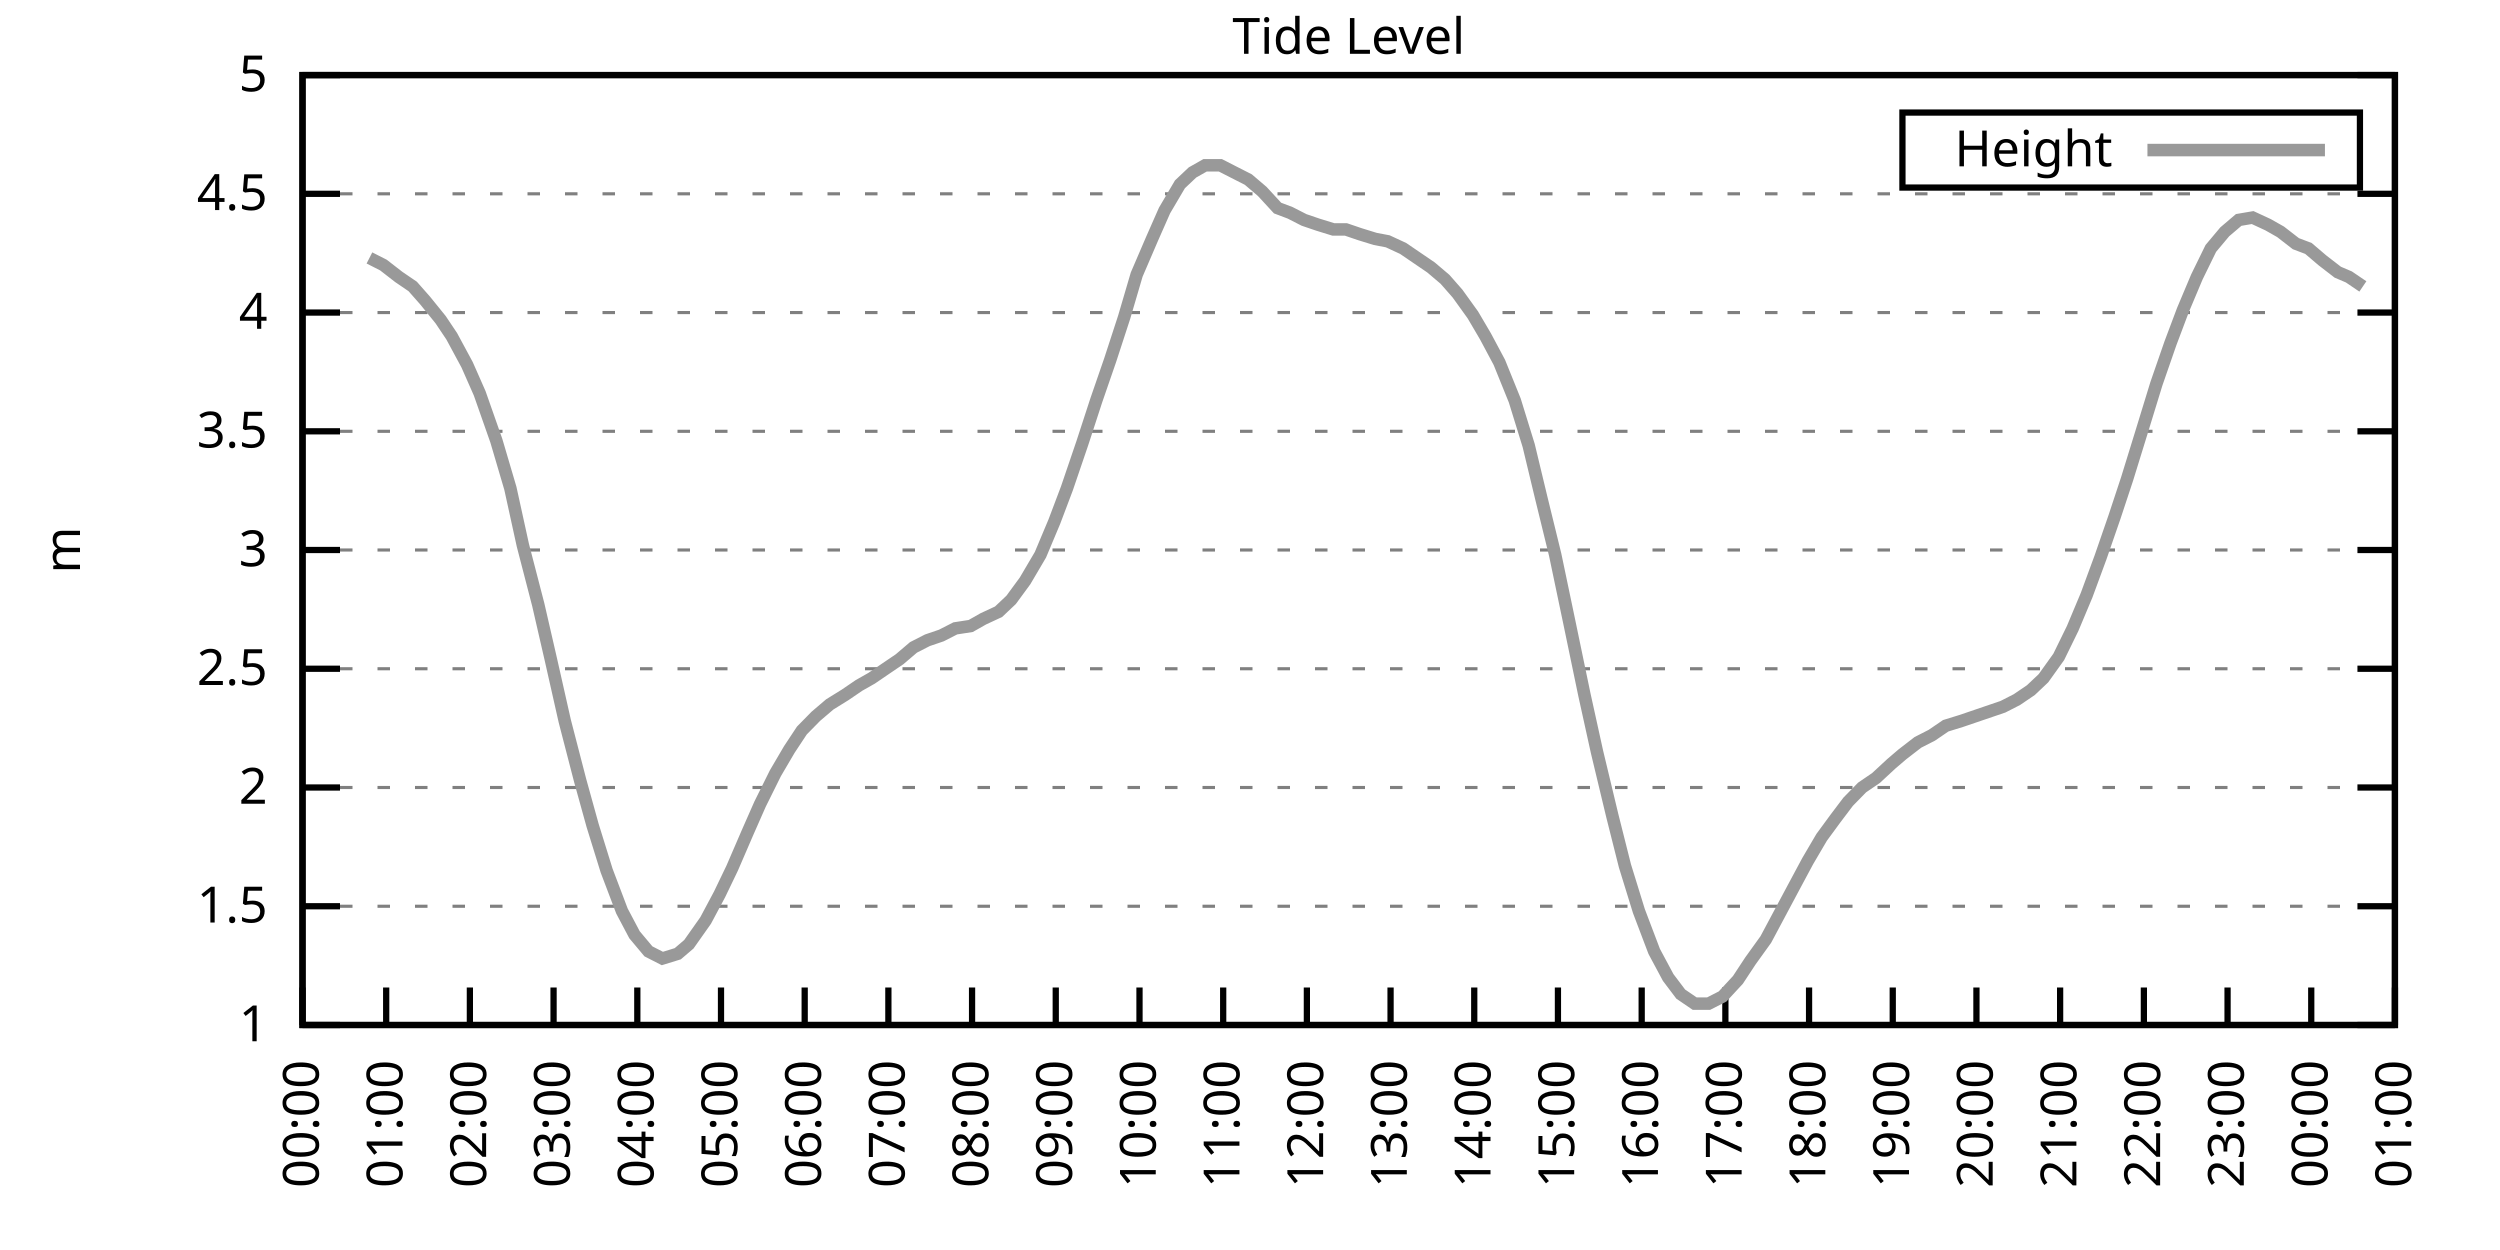
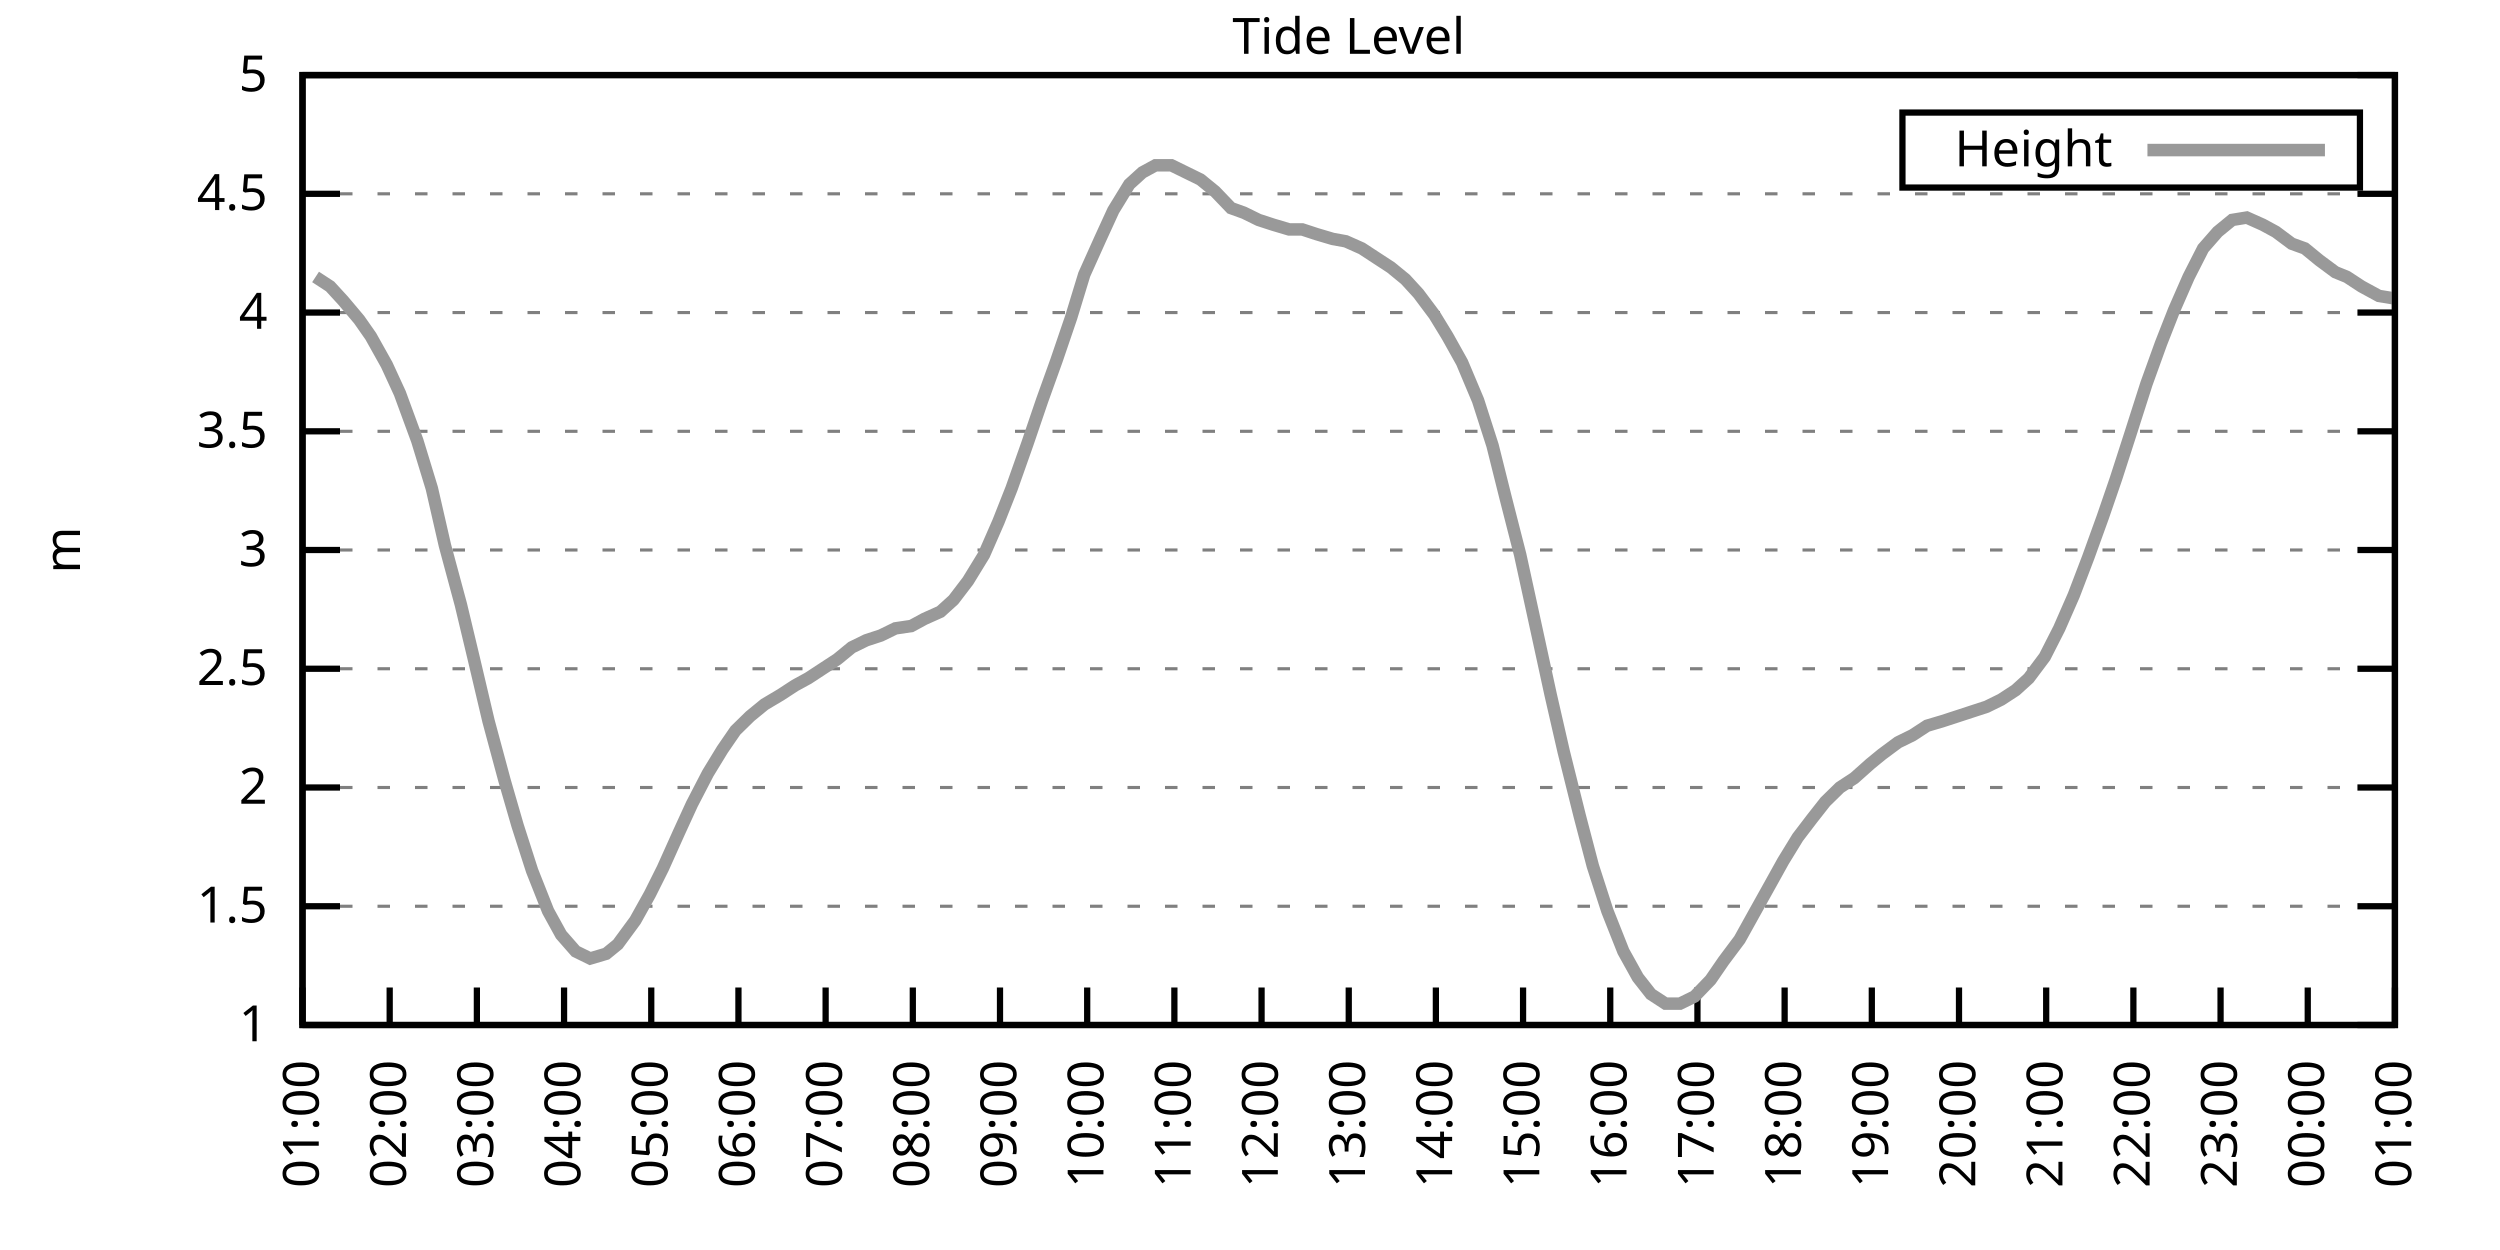
<svg xmlns="http://www.w3.org/2000/svg" xmlns:xlink="http://www.w3.org/1999/xlink" width="400" height="200" viewBox="0 0 400 200">
  <g id="gnuplot_canvas">
    <rect x="0" y="0" width="400" height="200" fill="none" />
    <defs>
      <circle id="gpDot" r="0.5" stroke-width="0.5" stroke="currentColor" />
      <path id="gpPt0" stroke-width="0.333" stroke="currentColor" d="M-1,0 h2 M0,-1 v2" />
      <path id="gpPt1" stroke-width="0.333" stroke="currentColor" d="M-1,-1 L1,1 M1,-1 L-1,1" />
      <path id="gpPt2" stroke-width="0.333" stroke="currentColor" d="M-1,0 L1,0 M0,-1 L0,1 M-1,-1 L1,1 M-1,1 L1,-1" />
      <rect id="gpPt3" stroke-width="0.333" stroke="currentColor" x="-1" y="-1" width="2" height="2" />
      <rect id="gpPt4" stroke-width="0.333" stroke="currentColor" fill="currentColor" x="-1" y="-1" width="2" height="2" />
      <circle id="gpPt5" stroke-width="0.333" stroke="currentColor" cx="0" cy="0" r="1" />
      <use xlink:href="#gpPt5" id="gpPt6" fill="currentColor" stroke="none" />
      <path id="gpPt7" stroke-width="0.333" stroke="currentColor" d="M0,-1.33 L-1.33,0.67 L1.33,0.67 z" />
      <use xlink:href="#gpPt7" id="gpPt8" fill="currentColor" stroke="none" />
      <use xlink:href="#gpPt7" id="gpPt9" stroke="currentColor" transform="rotate(180)" />
      <use xlink:href="#gpPt9" id="gpPt10" fill="currentColor" stroke="none" />
      <use xlink:href="#gpPt3" id="gpPt11" stroke="currentColor" transform="rotate(45)" />
      <use xlink:href="#gpPt11" id="gpPt12" fill="currentColor" stroke="none" />
      <path id="gpPt13" stroke-width="0.333" stroke="currentColor" d="M0,1.330 L1.265,0.411 L0.782,-1.067 L-0.782,-1.076 L-1.265,0.411 z" />
      <use xlink:href="#gpPt13" id="gpPt14" fill="currentColor" stroke="none" />
      <filter id="textbox" filterUnits="objectBoundingBox" x="0" y="0" height="1" width="1">
        <feFlood flood-color="white" flood-opacity="1" result="bgnd" />
        <feComposite in="SourceGraphic" in2="bgnd" operator="atop" />
      </filter>
      <filter id="greybox" filterUnits="objectBoundingBox" x="0" y="0" height="1" width="1">
        <feFlood flood-color="lightgrey" flood-opacity="1" result="grey" />
        <feComposite in="SourceGraphic" in2="grey" operator="atop" />
      </filter>
    </defs>
    <g fill="none" color="white" stroke="currentColor" stroke-width="1.00" stroke-linecap="butt" stroke-linejoin="miter">
</g>
    <g fill="none" color="black" stroke="currentColor" stroke-width="1.00" stroke-linecap="butt" stroke-linejoin="miter">
      <g stroke="none" shape-rendering="crispEdges">
        <polygon fill="rgb(255, 255, 255)" points="48.40,164.00 383.18,164.00 383.18,12.02 48.40,12.02 " />
      </g>
    </g>
    <g fill="none" color="black" stroke="currentColor" stroke-width="1.00" stroke-linecap="butt" stroke-linejoin="miter">
</g>
    <g fill="none" color="black" stroke="black" stroke-width="0.50" stroke-linecap="butt" stroke-linejoin="miter">
</g>
    <g fill="none" color="gray" stroke="currentColor" stroke-width="0.50" stroke-linecap="butt" stroke-linejoin="miter">
      <path stroke="gray" stroke-dasharray="2,4" class="gridline" d="M48.40,164.00 L383.19,164.00  " />
    </g>
    <g fill="none" color="gray" stroke="gray" stroke-width="1.00" stroke-linecap="butt" stroke-linejoin="miter">
</g>
    <g fill="none" color="black" stroke="currentColor" stroke-width="1.00" stroke-linecap="butt" stroke-linejoin="miter">
      <path stroke="black" d="M48.40,164.00 L54.40,164.00 M383.19,164.00 L377.19,164.00  " />
      <g transform="translate(42.80,166.60)" stroke="none" fill="black" font-family="Sans" font-size="8.00" text-anchor="end">
        <text>
          <tspan font-family="Sans"> 1</tspan>
        </text>
      </g>
    </g>
    <g fill="none" color="black" stroke="currentColor" stroke-width="1.00" stroke-linecap="butt" stroke-linejoin="miter">
</g>
    <g fill="none" color="black" stroke="black" stroke-width="0.50" stroke-linecap="butt" stroke-linejoin="miter">
</g>
    <g fill="none" color="gray" stroke="currentColor" stroke-width="0.50" stroke-linecap="butt" stroke-linejoin="miter">
      <path stroke="gray" stroke-dasharray="2,4" class="gridline" d="M48.40,145.00 L383.19,145.00  " />
    </g>
    <g fill="none" color="gray" stroke="gray" stroke-width="1.00" stroke-linecap="butt" stroke-linejoin="miter">
</g>
    <g fill="none" color="black" stroke="currentColor" stroke-width="1.00" stroke-linecap="butt" stroke-linejoin="miter">
      <path stroke="black" d="M48.40,145.00 L54.40,145.00 M383.19,145.00 L377.19,145.00  " />
      <g transform="translate(42.80,147.60)" stroke="none" fill="black" font-family="Sans" font-size="8.00" text-anchor="end">
        <text>
          <tspan font-family="Sans"> 1.5</tspan>
        </text>
      </g>
    </g>
    <g fill="none" color="black" stroke="currentColor" stroke-width="1.00" stroke-linecap="butt" stroke-linejoin="miter">
</g>
    <g fill="none" color="black" stroke="black" stroke-width="0.50" stroke-linecap="butt" stroke-linejoin="miter">
</g>
    <g fill="none" color="gray" stroke="currentColor" stroke-width="0.50" stroke-linecap="butt" stroke-linejoin="miter">
      <path stroke="gray" stroke-dasharray="2,4" class="gridline" d="M48.40,126.00 L383.19,126.00  " />
    </g>
    <g fill="none" color="gray" stroke="gray" stroke-width="1.00" stroke-linecap="butt" stroke-linejoin="miter">
</g>
    <g fill="none" color="black" stroke="currentColor" stroke-width="1.00" stroke-linecap="butt" stroke-linejoin="miter">
      <path stroke="black" d="M48.40,126.00 L54.40,126.00 M383.19,126.00 L377.19,126.00  " />
      <g transform="translate(42.80,128.60)" stroke="none" fill="black" font-family="Sans" font-size="8.00" text-anchor="end">
        <text>
          <tspan font-family="Sans"> 2</tspan>
        </text>
      </g>
    </g>
    <g fill="none" color="black" stroke="currentColor" stroke-width="1.00" stroke-linecap="butt" stroke-linejoin="miter">
</g>
    <g fill="none" color="black" stroke="black" stroke-width="0.50" stroke-linecap="butt" stroke-linejoin="miter">
</g>
    <g fill="none" color="gray" stroke="currentColor" stroke-width="0.50" stroke-linecap="butt" stroke-linejoin="miter">
      <path stroke="gray" stroke-dasharray="2,4" class="gridline" d="M48.40,107.00 L383.19,107.00  " />
    </g>
    <g fill="none" color="gray" stroke="gray" stroke-width="1.00" stroke-linecap="butt" stroke-linejoin="miter">
</g>
    <g fill="none" color="black" stroke="currentColor" stroke-width="1.00" stroke-linecap="butt" stroke-linejoin="miter">
      <path stroke="black" d="M48.40,107.00 L54.40,107.00 M383.19,107.00 L377.19,107.00  " />
      <g transform="translate(42.80,109.60)" stroke="none" fill="black" font-family="Sans" font-size="8.00" text-anchor="end">
        <text>
          <tspan font-family="Sans"> 2.5</tspan>
        </text>
      </g>
    </g>
    <g fill="none" color="black" stroke="currentColor" stroke-width="1.00" stroke-linecap="butt" stroke-linejoin="miter">
</g>
    <g fill="none" color="black" stroke="black" stroke-width="0.50" stroke-linecap="butt" stroke-linejoin="miter">
</g>
    <g fill="none" color="gray" stroke="currentColor" stroke-width="0.50" stroke-linecap="butt" stroke-linejoin="miter">
      <path stroke="gray" stroke-dasharray="2,4" class="gridline" d="M48.40,88.00 L383.19,88.00  " />
    </g>
    <g fill="none" color="gray" stroke="gray" stroke-width="1.00" stroke-linecap="butt" stroke-linejoin="miter">
</g>
    <g fill="none" color="black" stroke="currentColor" stroke-width="1.00" stroke-linecap="butt" stroke-linejoin="miter">
      <path stroke="black" d="M48.40,88.00 L54.40,88.00 M383.19,88.00 L377.19,88.00  " />
      <g transform="translate(42.80,90.60)" stroke="none" fill="black" font-family="Sans" font-size="8.00" text-anchor="end">
        <text>
          <tspan font-family="Sans"> 3</tspan>
        </text>
      </g>
    </g>
    <g fill="none" color="black" stroke="currentColor" stroke-width="1.00" stroke-linecap="butt" stroke-linejoin="miter">
</g>
    <g fill="none" color="black" stroke="black" stroke-width="0.50" stroke-linecap="butt" stroke-linejoin="miter">
</g>
    <g fill="none" color="gray" stroke="currentColor" stroke-width="0.50" stroke-linecap="butt" stroke-linejoin="miter">
      <path stroke="gray" stroke-dasharray="2,4" class="gridline" d="M48.40,69.01 L383.19,69.01  " />
    </g>
    <g fill="none" color="gray" stroke="gray" stroke-width="1.00" stroke-linecap="butt" stroke-linejoin="miter">
</g>
    <g fill="none" color="black" stroke="currentColor" stroke-width="1.00" stroke-linecap="butt" stroke-linejoin="miter">
      <path stroke="black" d="M48.40,69.01 L54.40,69.01 M383.19,69.01 L377.19,69.01  " />
      <g transform="translate(42.80,71.61)" stroke="none" fill="black" font-family="Sans" font-size="8.00" text-anchor="end">
        <text>
          <tspan font-family="Sans"> 3.5</tspan>
        </text>
      </g>
    </g>
    <g fill="none" color="black" stroke="currentColor" stroke-width="1.00" stroke-linecap="butt" stroke-linejoin="miter">
</g>
    <g fill="none" color="black" stroke="black" stroke-width="0.50" stroke-linecap="butt" stroke-linejoin="miter">
</g>
    <g fill="none" color="gray" stroke="currentColor" stroke-width="0.50" stroke-linecap="butt" stroke-linejoin="miter">
      <path stroke="gray" stroke-dasharray="2,4" class="gridline" d="M48.40,50.01 L383.19,50.01  " />
    </g>
    <g fill="none" color="gray" stroke="gray" stroke-width="1.00" stroke-linecap="butt" stroke-linejoin="miter">
</g>
    <g fill="none" color="black" stroke="currentColor" stroke-width="1.00" stroke-linecap="butt" stroke-linejoin="miter">
      <path stroke="black" d="M48.40,50.01 L54.40,50.01 M383.19,50.01 L377.19,50.01  " />
      <g transform="translate(42.80,52.61)" stroke="none" fill="black" font-family="Sans" font-size="8.00" text-anchor="end">
        <text>
          <tspan font-family="Sans"> 4</tspan>
        </text>
      </g>
    </g>
    <g fill="none" color="black" stroke="currentColor" stroke-width="1.00" stroke-linecap="butt" stroke-linejoin="miter">
</g>
    <g fill="none" color="black" stroke="black" stroke-width="0.50" stroke-linecap="butt" stroke-linejoin="miter">
</g>
    <g fill="none" color="gray" stroke="currentColor" stroke-width="0.50" stroke-linecap="butt" stroke-linejoin="miter">
      <path stroke="gray" stroke-dasharray="2,4" class="gridline" d="M48.40,31.01 L383.19,31.01  " />
    </g>
    <g fill="none" color="gray" stroke="gray" stroke-width="1.00" stroke-linecap="butt" stroke-linejoin="miter">
</g>
    <g fill="none" color="black" stroke="currentColor" stroke-width="1.00" stroke-linecap="butt" stroke-linejoin="miter">
      <path stroke="black" d="M48.40,31.01 L54.40,31.01 M383.19,31.01 L377.19,31.01  " />
      <g transform="translate(42.80,33.61)" stroke="none" fill="black" font-family="Sans" font-size="8.00" text-anchor="end">
        <text>
          <tspan font-family="Sans"> 4.5</tspan>
        </text>
      </g>
    </g>
    <g fill="none" color="black" stroke="currentColor" stroke-width="1.00" stroke-linecap="butt" stroke-linejoin="miter">
</g>
    <g fill="none" color="black" stroke="black" stroke-width="0.50" stroke-linecap="butt" stroke-linejoin="miter">
</g>
    <g fill="none" color="gray" stroke="currentColor" stroke-width="0.50" stroke-linecap="butt" stroke-linejoin="miter">
      <path stroke="gray" stroke-dasharray="2,4" class="gridline" d="M48.40,12.01 L383.19,12.01  " />
    </g>
    <g fill="none" color="gray" stroke="gray" stroke-width="1.00" stroke-linecap="butt" stroke-linejoin="miter">
</g>
    <g fill="none" color="black" stroke="currentColor" stroke-width="1.00" stroke-linecap="butt" stroke-linejoin="miter">
      <path stroke="black" d="M48.40,12.01 L54.40,12.01 M383.19,12.01 L377.19,12.01  " />
      <g transform="translate(42.80,14.61)" stroke="none" fill="black" font-family="Sans" font-size="8.00" text-anchor="end">
        <text>
          <tspan font-family="Sans"> 5</tspan>
        </text>
      </g>
    </g>
    <g fill="none" color="black" stroke="currentColor" stroke-width="1.00" stroke-linecap="butt" stroke-linejoin="miter">
      <path stroke="black" d="M48.40,164.00 L48.40,158.00  " />
      <g transform="translate(51.00,169.60) rotate(270.00)" stroke="none" fill="black" font-family="Sans" font-size="8.00" text-anchor="end">
        <text>
-           <tspan font-family="Sans">00:00</tspan>
-         </text>
-       </g>
-     </g>
-     <g fill="none" color="black" stroke="currentColor" stroke-width="1.00" stroke-linecap="butt" stroke-linejoin="miter">
-       <path stroke="black" d="M61.79,164.00 L61.79,158.00  " />
-       <g transform="translate(64.39,169.60) rotate(270.00)" stroke="none" fill="black" font-family="Sans" font-size="8.00" text-anchor="end">
-         <text>
          <tspan font-family="Sans">01:00</tspan>
        </text>
      </g>
    </g>
    <g fill="none" color="black" stroke="currentColor" stroke-width="1.00" stroke-linecap="butt" stroke-linejoin="miter">
-       <path stroke="black" d="M75.18,164.00 L75.18,158.00  " />
-       <g transform="translate(77.78,169.60) rotate(270.00)" stroke="none" fill="black" font-family="Sans" font-size="8.00" text-anchor="end">
+       <path stroke="black" d="M62.35,164.00 L62.35,158.00  " />
+       <g transform="translate(64.95,169.60) rotate(270.00)" stroke="none" fill="black" font-family="Sans" font-size="8.00" text-anchor="end">
        <text>
          <tspan font-family="Sans">02:00</tspan>
        </text>
      </g>
    </g>
    <g fill="none" color="black" stroke="currentColor" stroke-width="1.00" stroke-linecap="butt" stroke-linejoin="miter">
-       <path stroke="black" d="M88.57,164.00 L88.57,158.00  " />
-       <g transform="translate(91.17,169.60) rotate(270.00)" stroke="none" fill="black" font-family="Sans" font-size="8.00" text-anchor="end">
+       <path stroke="black" d="M76.30,164.00 L76.30,158.00  " />
+       <g transform="translate(78.90,169.60) rotate(270.00)" stroke="none" fill="black" font-family="Sans" font-size="8.00" text-anchor="end">
        <text>
          <tspan font-family="Sans">03:00</tspan>
        </text>
      </g>
    </g>
    <g fill="none" color="black" stroke="currentColor" stroke-width="1.00" stroke-linecap="butt" stroke-linejoin="miter">
-       <path stroke="black" d="M101.97,164.00 L101.97,158.00  " />
-       <g transform="translate(104.57,169.60) rotate(270.00)" stroke="none" fill="black" font-family="Sans" font-size="8.00" text-anchor="end">
+       <path stroke="black" d="M90.25,164.00 L90.25,158.00  " />
+       <g transform="translate(92.85,169.60) rotate(270.00)" stroke="none" fill="black" font-family="Sans" font-size="8.00" text-anchor="end">
        <text>
          <tspan font-family="Sans">04:00</tspan>
        </text>
      </g>
    </g>
    <g fill="none" color="black" stroke="currentColor" stroke-width="1.00" stroke-linecap="butt" stroke-linejoin="miter">
-       <path stroke="black" d="M115.36,164.00 L115.36,158.00  " />
-       <g transform="translate(117.96,169.60) rotate(270.00)" stroke="none" fill="black" font-family="Sans" font-size="8.00" text-anchor="end">
+       <path stroke="black" d="M104.20,164.00 L104.20,158.00  " />
+       <g transform="translate(106.80,169.60) rotate(270.00)" stroke="none" fill="black" font-family="Sans" font-size="8.00" text-anchor="end">
        <text>
          <tspan font-family="Sans">05:00</tspan>
        </text>
      </g>
    </g>
    <g fill="none" color="black" stroke="currentColor" stroke-width="1.00" stroke-linecap="butt" stroke-linejoin="miter">
-       <path stroke="black" d="M128.75,164.00 L128.75,158.00  " />
-       <g transform="translate(131.35,169.60) rotate(270.00)" stroke="none" fill="black" font-family="Sans" font-size="8.00" text-anchor="end">
+       <path stroke="black" d="M118.15,164.00 L118.15,158.00  " />
+       <g transform="translate(120.75,169.60) rotate(270.00)" stroke="none" fill="black" font-family="Sans" font-size="8.00" text-anchor="end">
        <text>
          <tspan font-family="Sans">06:00</tspan>
        </text>
      </g>
    </g>
    <g fill="none" color="black" stroke="currentColor" stroke-width="1.00" stroke-linecap="butt" stroke-linejoin="miter">
-       <path stroke="black" d="M142.14,164.00 L142.14,158.00  " />
-       <g transform="translate(144.74,169.60) rotate(270.00)" stroke="none" fill="black" font-family="Sans" font-size="8.00" text-anchor="end">
+       <path stroke="black" d="M132.10,164.00 L132.10,158.00  " />
+       <g transform="translate(134.70,169.60) rotate(270.00)" stroke="none" fill="black" font-family="Sans" font-size="8.00" text-anchor="end">
        <text>
          <tspan font-family="Sans">07:00</tspan>
        </text>
      </g>
    </g>
    <g fill="none" color="black" stroke="currentColor" stroke-width="1.00" stroke-linecap="butt" stroke-linejoin="miter">
-       <path stroke="black" d="M155.53,164.00 L155.53,158.00  " />
-       <g transform="translate(158.13,169.60) rotate(270.00)" stroke="none" fill="black" font-family="Sans" font-size="8.00" text-anchor="end">
+       <path stroke="black" d="M146.05,164.00 L146.05,158.00  " />
+       <g transform="translate(148.65,169.60) rotate(270.00)" stroke="none" fill="black" font-family="Sans" font-size="8.00" text-anchor="end">
        <text>
          <tspan font-family="Sans">08:00</tspan>
        </text>
      </g>
    </g>
    <g fill="none" color="black" stroke="currentColor" stroke-width="1.00" stroke-linecap="butt" stroke-linejoin="miter">
-       <path stroke="black" d="M168.92,164.00 L168.92,158.00  " />
-       <g transform="translate(171.52,169.60) rotate(270.00)" stroke="none" fill="black" font-family="Sans" font-size="8.00" text-anchor="end">
+       <path stroke="black" d="M160.00,164.00 L160.00,158.00  " />
+       <g transform="translate(162.60,169.60) rotate(270.00)" stroke="none" fill="black" font-family="Sans" font-size="8.00" text-anchor="end">
        <text>
          <tspan font-family="Sans">09:00</tspan>
        </text>
      </g>
    </g>
    <g fill="none" color="black" stroke="currentColor" stroke-width="1.00" stroke-linecap="butt" stroke-linejoin="miter">
-       <path stroke="black" d="M182.32,164.00 L182.32,158.00  " />
-       <g transform="translate(184.92,169.60) rotate(270.00)" stroke="none" fill="black" font-family="Sans" font-size="8.00" text-anchor="end">
+       <path stroke="black" d="M173.95,164.00 L173.95,158.00  " />
+       <g transform="translate(176.55,169.60) rotate(270.00)" stroke="none" fill="black" font-family="Sans" font-size="8.00" text-anchor="end">
        <text>
          <tspan font-family="Sans">10:00</tspan>
        </text>
      </g>
    </g>
    <g fill="none" color="black" stroke="currentColor" stroke-width="1.00" stroke-linecap="butt" stroke-linejoin="miter">
-       <path stroke="black" d="M195.71,164.00 L195.71,158.00  " />
-       <g transform="translate(198.31,169.60) rotate(270.00)" stroke="none" fill="black" font-family="Sans" font-size="8.00" text-anchor="end">
+       <path stroke="black" d="M187.90,164.00 L187.90,158.00  " />
+       <g transform="translate(190.50,169.60) rotate(270.00)" stroke="none" fill="black" font-family="Sans" font-size="8.00" text-anchor="end">
        <text>
          <tspan font-family="Sans">11:00</tspan>
        </text>
      </g>
    </g>
    <g fill="none" color="black" stroke="currentColor" stroke-width="1.00" stroke-linecap="butt" stroke-linejoin="miter">
-       <path stroke="black" d="M209.10,164.00 L209.10,158.00  " />
-       <g transform="translate(211.70,169.60) rotate(270.00)" stroke="none" fill="black" font-family="Sans" font-size="8.00" text-anchor="end">
+       <path stroke="black" d="M201.85,164.00 L201.85,158.00  " />
+       <g transform="translate(204.45,169.60) rotate(270.00)" stroke="none" fill="black" font-family="Sans" font-size="8.00" text-anchor="end">
        <text>
          <tspan font-family="Sans">12:00</tspan>
        </text>
      </g>
    </g>
    <g fill="none" color="black" stroke="currentColor" stroke-width="1.00" stroke-linecap="butt" stroke-linejoin="miter">
-       <path stroke="black" d="M222.49,164.00 L222.49,158.00  " />
-       <g transform="translate(225.09,169.60) rotate(270.00)" stroke="none" fill="black" font-family="Sans" font-size="8.00" text-anchor="end">
+       <path stroke="black" d="M215.80,164.00 L215.80,158.00  " />
+       <g transform="translate(218.40,169.60) rotate(270.00)" stroke="none" fill="black" font-family="Sans" font-size="8.00" text-anchor="end">
        <text>
          <tspan font-family="Sans">13:00</tspan>
        </text>
      </g>
    </g>
    <g fill="none" color="black" stroke="currentColor" stroke-width="1.00" stroke-linecap="butt" stroke-linejoin="miter">
-       <path stroke="black" d="M235.88,164.00 L235.88,158.00  " />
-       <g transform="translate(238.48,169.60) rotate(270.00)" stroke="none" fill="black" font-family="Sans" font-size="8.00" text-anchor="end">
+       <path stroke="black" d="M229.74,164.00 L229.74,158.00  " />
+       <g transform="translate(232.34,169.60) rotate(270.00)" stroke="none" fill="black" font-family="Sans" font-size="8.00" text-anchor="end">
        <text>
          <tspan font-family="Sans">14:00</tspan>
        </text>
      </g>
    </g>
    <g fill="none" color="black" stroke="currentColor" stroke-width="1.00" stroke-linecap="butt" stroke-linejoin="miter">
-       <path stroke="black" d="M249.27,164.00 L249.27,158.00  " />
-       <g transform="translate(251.87,169.60) rotate(270.00)" stroke="none" fill="black" font-family="Sans" font-size="8.00" text-anchor="end">
+       <path stroke="black" d="M243.69,164.00 L243.69,158.00  " />
+       <g transform="translate(246.29,169.60) rotate(270.00)" stroke="none" fill="black" font-family="Sans" font-size="8.00" text-anchor="end">
        <text>
          <tspan font-family="Sans">15:00</tspan>
        </text>
      </g>
    </g>
    <g fill="none" color="black" stroke="currentColor" stroke-width="1.00" stroke-linecap="butt" stroke-linejoin="miter">
-       <path stroke="black" d="M262.67,164.00 L262.67,158.00  " />
-       <g transform="translate(265.27,169.60) rotate(270.00)" stroke="none" fill="black" font-family="Sans" font-size="8.00" text-anchor="end">
+       <path stroke="black" d="M257.64,164.00 L257.64,158.00  " />
+       <g transform="translate(260.24,169.60) rotate(270.00)" stroke="none" fill="black" font-family="Sans" font-size="8.00" text-anchor="end">
        <text>
          <tspan font-family="Sans">16:00</tspan>
        </text>
      </g>
    </g>
    <g fill="none" color="black" stroke="currentColor" stroke-width="1.00" stroke-linecap="butt" stroke-linejoin="miter">
-       <path stroke="black" d="M276.06,164.00 L276.06,158.00  " />
-       <g transform="translate(278.66,169.60) rotate(270.00)" stroke="none" fill="black" font-family="Sans" font-size="8.00" text-anchor="end">
+       <path stroke="black" d="M271.59,164.00 L271.59,158.00  " />
+       <g transform="translate(274.19,169.60) rotate(270.00)" stroke="none" fill="black" font-family="Sans" font-size="8.00" text-anchor="end">
        <text>
          <tspan font-family="Sans">17:00</tspan>
        </text>
      </g>
    </g>
    <g fill="none" color="black" stroke="currentColor" stroke-width="1.00" stroke-linecap="butt" stroke-linejoin="miter">
-       <path stroke="black" d="M289.45,164.00 L289.45,158.00  " />
-       <g transform="translate(292.05,169.60) rotate(270.00)" stroke="none" fill="black" font-family="Sans" font-size="8.00" text-anchor="end">
+       <path stroke="black" d="M285.54,164.00 L285.54,158.00  " />
+       <g transform="translate(288.14,169.60) rotate(270.00)" stroke="none" fill="black" font-family="Sans" font-size="8.00" text-anchor="end">
        <text>
          <tspan font-family="Sans">18:00</tspan>
        </text>
      </g>
    </g>
    <g fill="none" color="black" stroke="currentColor" stroke-width="1.00" stroke-linecap="butt" stroke-linejoin="miter">
-       <path stroke="black" d="M302.84,164.00 L302.84,158.00  " />
-       <g transform="translate(305.44,169.60) rotate(270.00)" stroke="none" fill="black" font-family="Sans" font-size="8.00" text-anchor="end">
+       <path stroke="black" d="M299.49,164.00 L299.49,158.00  " />
+       <g transform="translate(302.09,169.60) rotate(270.00)" stroke="none" fill="black" font-family="Sans" font-size="8.00" text-anchor="end">
        <text>
          <tspan font-family="Sans">19:00</tspan>
        </text>
      </g>
    </g>
    <g fill="none" color="black" stroke="currentColor" stroke-width="1.00" stroke-linecap="butt" stroke-linejoin="miter">
-       <path stroke="black" d="M316.23,164.00 L316.23,158.00  " />
-       <g transform="translate(318.83,169.60) rotate(270.00)" stroke="none" fill="black" font-family="Sans" font-size="8.00" text-anchor="end">
+       <path stroke="black" d="M313.44,164.00 L313.44,158.00  " />
+       <g transform="translate(316.04,169.60) rotate(270.00)" stroke="none" fill="black" font-family="Sans" font-size="8.00" text-anchor="end">
        <text>
          <tspan font-family="Sans">20:00</tspan>
        </text>
      </g>
    </g>
    <g fill="none" color="black" stroke="currentColor" stroke-width="1.00" stroke-linecap="butt" stroke-linejoin="miter">
-       <path stroke="black" d="M329.62,164.00 L329.62,158.00  " />
-       <g transform="translate(332.22,169.60) rotate(270.00)" stroke="none" fill="black" font-family="Sans" font-size="8.00" text-anchor="end">
+       <path stroke="black" d="M327.39,164.00 L327.39,158.00  " />
+       <g transform="translate(329.99,169.60) rotate(270.00)" stroke="none" fill="black" font-family="Sans" font-size="8.00" text-anchor="end">
        <text>
          <tspan font-family="Sans">21:00</tspan>
        </text>
      </g>
    </g>
    <g fill="none" color="black" stroke="currentColor" stroke-width="1.00" stroke-linecap="butt" stroke-linejoin="miter">
-       <path stroke="black" d="M343.02,164.00 L343.02,158.00  " />
-       <g transform="translate(345.62,169.60) rotate(270.00)" stroke="none" fill="black" font-family="Sans" font-size="8.00" text-anchor="end">
+       <path stroke="black" d="M341.34,164.00 L341.34,158.00  " />
+       <g transform="translate(343.94,169.60) rotate(270.00)" stroke="none" fill="black" font-family="Sans" font-size="8.00" text-anchor="end">
        <text>
          <tspan font-family="Sans">22:00</tspan>
        </text>
      </g>
    </g>
    <g fill="none" color="black" stroke="currentColor" stroke-width="1.00" stroke-linecap="butt" stroke-linejoin="miter">
-       <path stroke="black" d="M356.41,164.00 L356.41,158.00  " />
-       <g transform="translate(359.01,169.60) rotate(270.00)" stroke="none" fill="black" font-family="Sans" font-size="8.00" text-anchor="end">
+       <path stroke="black" d="M355.29,164.00 L355.29,158.00  " />
+       <g transform="translate(357.89,169.60) rotate(270.00)" stroke="none" fill="black" font-family="Sans" font-size="8.00" text-anchor="end">
        <text>
          <tspan font-family="Sans">23:00</tspan>
        </text>
      </g>
    </g>
    <g fill="none" color="black" stroke="currentColor" stroke-width="1.00" stroke-linecap="butt" stroke-linejoin="miter">
-       <path stroke="black" d="M369.80,164.00 L369.80,158.00  " />
-       <g transform="translate(372.40,169.60) rotate(270.00)" stroke="none" fill="black" font-family="Sans" font-size="8.00" text-anchor="end">
+       <path stroke="black" d="M369.24,164.00 L369.24,158.00  " />
+       <g transform="translate(371.84,169.60) rotate(270.00)" stroke="none" fill="black" font-family="Sans" font-size="8.00" text-anchor="end">
        <text>
          <tspan font-family="Sans">00:00</tspan>
        </text>
      </g>
    </g>
    <g fill="none" color="black" stroke="currentColor" stroke-width="1.00" stroke-linecap="butt" stroke-linejoin="miter">
      <path stroke="black" d="M383.19,164.00 L383.19,158.00  " />
      <g transform="translate(385.79,169.60) rotate(270.00)" stroke="none" fill="black" font-family="Sans" font-size="8.00" text-anchor="end">
        <text>
          <tspan font-family="Sans">01:00</tspan>
        </text>
      </g>
    </g>
    <g fill="none" color="black" stroke="currentColor" stroke-width="1.00" stroke-linecap="butt" stroke-linejoin="miter">
</g>
    <g fill="none" color="black" stroke="currentColor" stroke-width="1.00" stroke-linecap="butt" stroke-linejoin="miter">
      <path stroke="black" d="M48.40,12.01 L48.40,164.00 L383.19,164.00 L383.19,12.01 L48.40,12.01 Z  " />
    </g>
    <g fill="none" color="black" stroke="currentColor" stroke-width="1.00" stroke-linecap="butt" stroke-linejoin="miter">
</g>
    <g fill="none" color="black" stroke="currentColor" stroke-width="1.00" stroke-linecap="butt" stroke-linejoin="miter">
      <path stroke="black" d="M304.39,30.01 L304.39,18.01 L377.59,18.01 L377.59,30.01 L304.39,30.01 Z  " />
    </g>
    <g id="Tide_level_plot_1">
      <g fill="none" color="white" stroke="black" stroke-width="2.00" stroke-linecap="butt" stroke-linejoin="miter">
</g>
      <g fill="none" color="black" stroke="currentColor" stroke-width="2.00" stroke-linecap="butt" stroke-linejoin="miter">
        <g transform="translate(337.99,26.61)" stroke="none" fill="black" font-family="Sans" font-size="8.00" text-anchor="end">
          <text>
            <tspan font-family="Sans">Height</tspan>
          </text>
        </g>
      </g>
      <g fill="none" color="black" stroke="currentColor" stroke-width="2.00" stroke-linecap="butt" stroke-linejoin="miter">
-         <path stroke="rgb(153, 153, 153)" d="M343.59,24.01 L371.99,24.01 M59.11,41.27 L61.35,42.41 L63.80,44.31 L66.03,45.83 L68.04,48.11 L70.50,51.15   L72.28,53.81 L74.74,58.37 L76.75,62.93 L79.42,70.53 L81.66,78.13 L83.66,87.25 L86.12,96.74 L88.13,105.48   L90.36,115.36 L92.82,124.86 L94.82,132.08 L97.06,139.30 L99.51,145.76 L101.52,149.56 L103.75,152.22 L105.98,153.36   L108.44,152.60 L110.22,151.08 L112.90,147.28 L115.13,143.10 L117.14,138.92 L119.60,133.22 L121.61,128.66 L124.06,123.72   L126.29,119.92 L128.30,116.88 L130.54,114.60 L132.77,112.70 L135.22,111.18 L137.45,109.66 L139.46,108.52 L141.69,107.00   L143.93,105.48 L146.16,103.58 L148.39,102.44 L150.62,101.68 L152.85,100.54 L155.31,100.16 L157.32,99.02 L159.77,97.88   L161.78,95.98 L164.01,92.94 L166.47,88.76 L168.70,83.45 L170.71,78.13 L173.17,70.91 L175.40,64.07 L177.63,57.61   L179.86,50.77 L181.87,43.93 L184.32,38.23 L186.33,33.67 L188.79,29.49 L190.80,27.59 L192.81,26.45 L195.26,26.45   L197.49,27.59 L199.73,28.73 L201.96,30.63 L204.41,33.29 L206.42,34.05 L208.65,35.19 L210.88,35.95 L213.34,36.71   L215.35,36.71 L217.58,37.47 L220.04,38.23 L222.04,38.61 L224.50,39.75 L226.73,41.27 L228.96,42.79 L231.20,44.69   L233.20,46.97 L235.66,50.39 L237.67,53.81 L239.90,57.99 L242.36,64.07 L244.59,71.29 L246.60,79.65 L248.83,88.76   L251.06,99.40 L253.51,111.18 L255.52,120.30 L257.98,130.56 L259.99,138.54 L262.22,145.76 L264.67,152.22 L266.91,156.40   L268.92,159.06 L271.15,160.58 L273.38,160.58 L275.61,159.44 L278.07,156.78 L280.07,153.74 L282.53,150.32 L284.76,146.14   L286.99,141.96 L289.23,137.78 L291.46,133.98 L293.69,130.94 L295.70,128.28 L297.93,126.00 L300.16,124.48 L302.62,122.20   L304.40,120.68 L306.86,118.78 L309.09,117.64 L311.32,116.12 L313.78,115.36 L316.01,114.60 L318.24,113.84 L320.47,113.08   L322.70,111.94 L324.94,110.42 L326.95,108.52 L329.40,105.10 L331.63,100.54 L333.86,95.22 L336.10,89.14 L338.33,82.69   L340.34,76.61 L342.57,69.39 L345.02,61.41 L347.26,54.95 L349.26,49.63 L351.50,44.31 L353.73,39.75 L355.96,37.09   L358.19,35.19 L360.42,34.81 L362.88,35.95 L364.89,37.09 L367.34,38.99 L369.35,39.75 L371.58,41.65 L374.04,43.55   L375.82,44.31 L378.06,45.83  " />
+         <path stroke="rgb(153, 153, 153)" d="M343.59,24.01 L371.99,24.01 M50.49,44.31 L52.82,45.83 L54.91,48.11 L57.47,51.15 L59.33,53.81 L61.88,58.37   L63.98,62.93 L66.77,70.53 L69.09,78.13 L71.18,87.25 L73.74,96.74 L75.83,105.48 L78.16,115.36 L80.72,124.86   L82.81,132.08 L85.13,139.30 L87.69,145.76 L89.78,149.56 L92.11,152.22 L94.43,153.36 L96.99,152.60 L98.85,151.08   L101.64,147.28 L103.97,143.10 L106.06,138.92 L108.62,133.22 L110.71,128.66 L113.27,123.72 L115.59,119.92 L117.68,116.88   L120.01,114.60 L122.33,112.70 L124.89,111.18 L127.22,109.66 L129.31,108.52 L131.63,107.00 L133.96,105.48 L136.28,103.58   L138.61,102.44 L140.93,101.68 L143.26,100.54 L145.81,100.16 L147.91,99.02 L150.46,97.88 L152.56,95.98 L154.88,92.94   L157.44,88.76 L159.76,83.45 L161.86,78.13 L164.41,70.91 L166.74,64.07 L169.06,57.61 L171.39,50.77 L173.48,43.93   L176.04,38.23 L178.13,33.67 L180.69,29.49 L182.78,27.59 L184.87,26.45 L187.43,26.45 L189.76,27.59 L192.08,28.73   L194.41,30.63 L196.96,33.29 L199.06,34.05 L201.38,35.19 L203.71,35.95 L206.26,36.71 L208.36,36.71 L210.68,37.47   L213.24,38.23 L215.33,38.61 L217.89,39.75 L220.21,41.27 L222.54,42.79 L224.86,44.69 L226.95,46.97 L229.51,50.39   L231.60,53.81 L233.93,57.99 L236.49,64.07 L238.81,71.29 L240.90,79.65 L243.23,88.76 L245.55,99.40 L248.11,111.18   L250.20,120.30 L252.76,130.56 L254.85,138.54 L257.18,145.76 L259.74,152.22 L262.06,156.40 L264.15,159.06 L266.48,160.58   L268.80,160.58 L271.13,159.44 L273.69,156.78 L275.78,153.74 L278.34,150.32 L280.66,146.14 L282.99,141.96 L285.31,137.78   L287.64,133.98 L289.96,130.94 L292.05,128.28 L294.38,126.00 L296.70,124.48 L299.26,122.20 L301.12,120.68 L303.68,118.78   L306.00,117.64 L308.33,116.12 L310.88,115.36 L313.21,114.60 L315.53,113.84 L317.86,113.08 L320.18,111.94 L322.51,110.42   L324.60,108.52 L327.16,105.10 L329.48,100.54 L331.81,95.22 L334.13,89.14 L336.46,82.69 L338.55,76.61 L340.88,69.39   L343.43,61.41 L345.76,54.95 L347.85,49.63 L350.18,44.31 L352.50,39.75 L354.83,37.09 L357.15,35.19 L359.48,34.81   L362.03,35.95 L364.13,37.09 L366.68,38.99 L368.78,39.75 L371.10,41.65 L373.66,43.55 L375.52,44.31 L377.84,45.83   L380.63,47.35 L382.96,47.73  " />
      </g>
    </g>
    <g fill="none" color="black" stroke="currentColor" stroke-width="2.00" stroke-linecap="butt" stroke-linejoin="miter">
</g>
    <g fill="none" color="black" stroke="black" stroke-width="1.00" stroke-linecap="butt" stroke-linejoin="miter">
</g>
    <g fill="none" color="black" stroke="currentColor" stroke-width="1.00" stroke-linecap="butt" stroke-linejoin="miter">
      <path stroke="black" d="M48.40,12.01 L48.40,164.00 L383.19,164.00 L383.19,12.01 L48.40,12.01 Z  " />
      <g transform="translate(12.80,88.01) rotate(270.00)" stroke="none" fill="black" font-family="Sans" font-size="8.00" text-anchor="middle">
        <text>
          <tspan font-family="Sans">m</tspan>
        </text>
      </g>
    </g>
    <g fill="none" color="black" stroke="currentColor" stroke-width="1.00" stroke-linecap="butt" stroke-linejoin="miter">
</g>
    <g fill="none" color="black" stroke="currentColor" stroke-width="1.00" stroke-linecap="butt" stroke-linejoin="miter">
      <g transform="translate(215.79,8.61)" stroke="none" fill="black" font-family="Sans" font-size="8.00" text-anchor="middle">
        <text>
          <tspan font-family="Sans">Tide Level</tspan>
        </text>
      </g>
    </g>
    <g fill="none" color="black" stroke="currentColor" stroke-width="1.00" stroke-linecap="butt" stroke-linejoin="miter">
</g>
  </g>
</svg>
